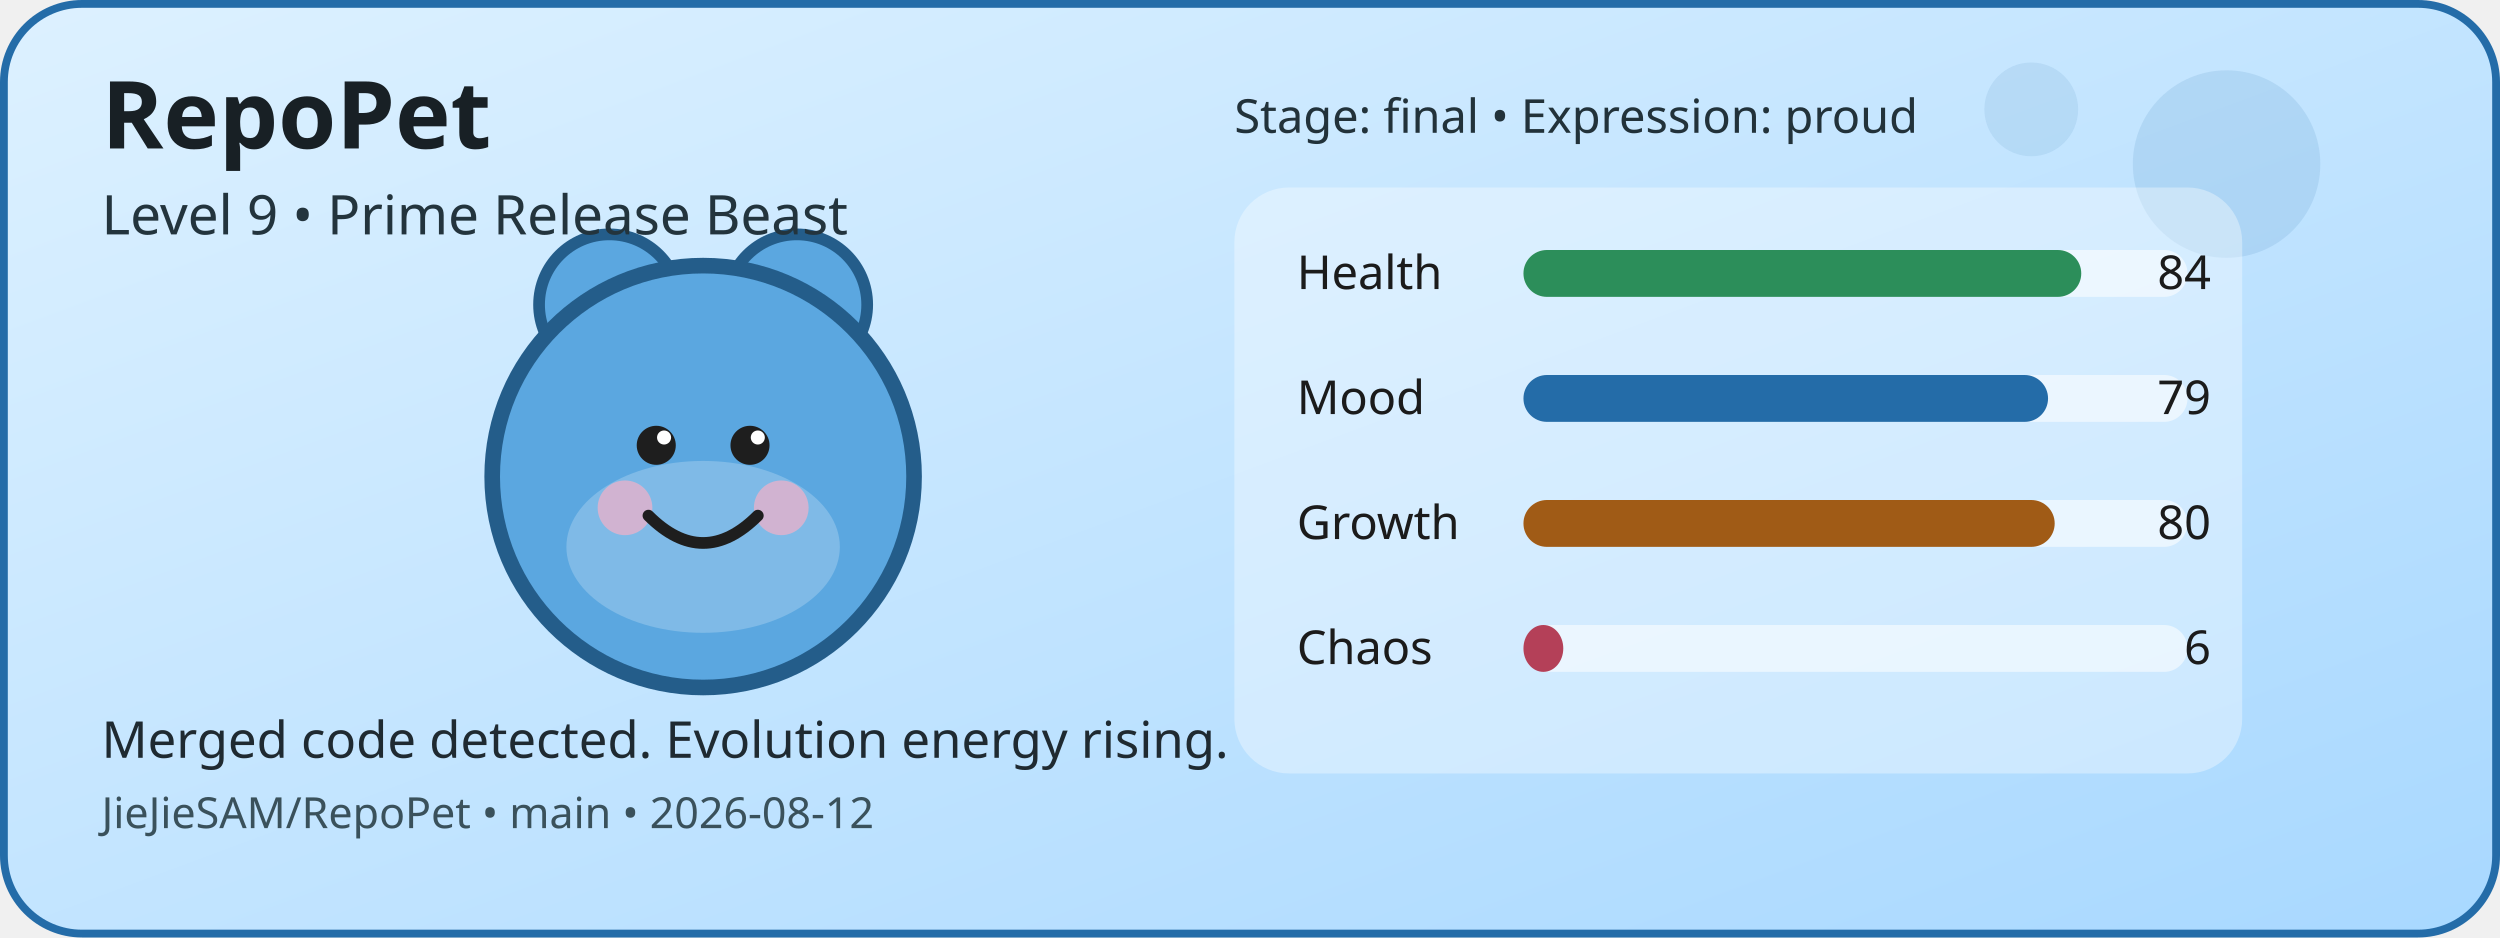
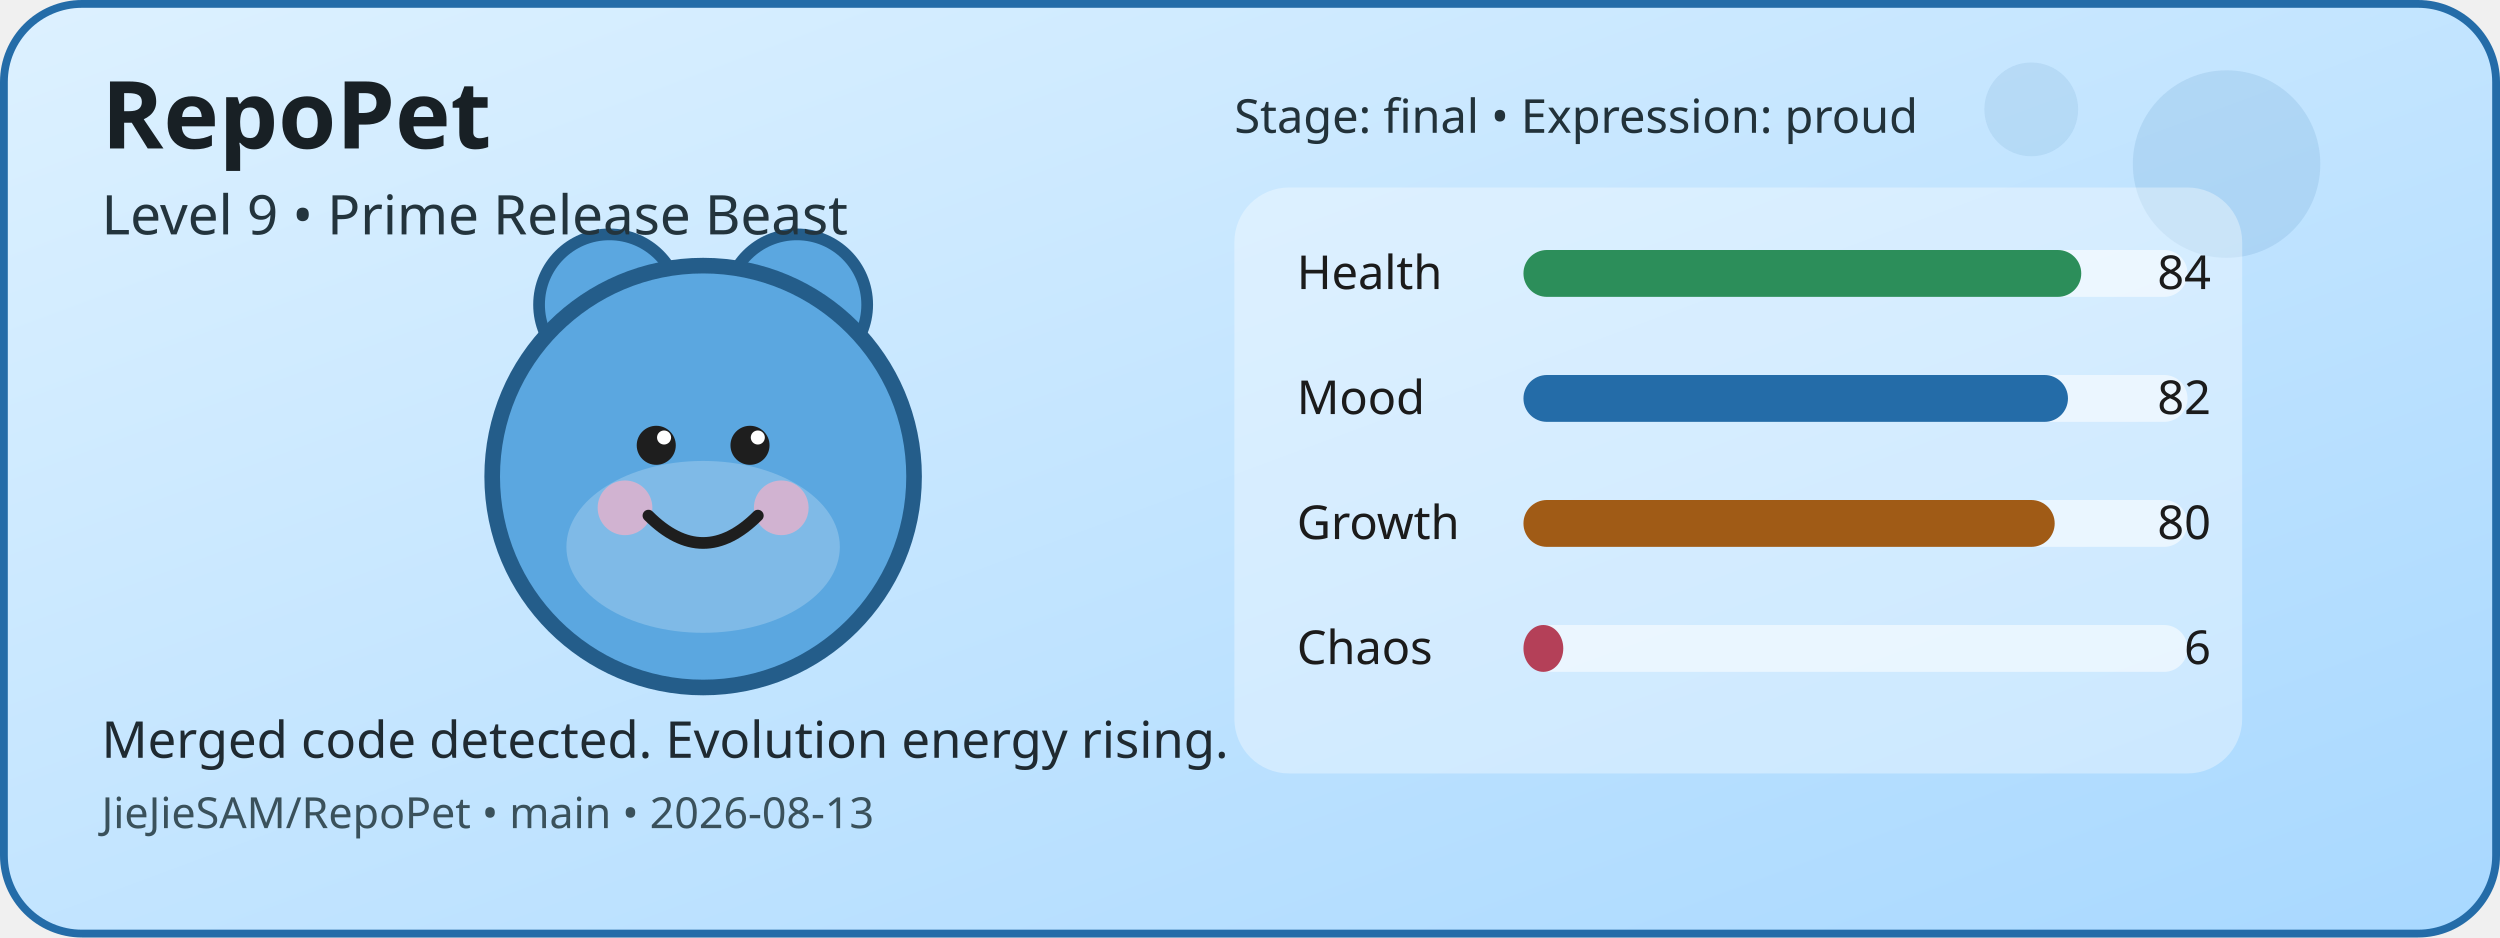
<svg xmlns="http://www.w3.org/2000/svg" width="640" height="240" viewBox="0 0 640 240" role="img" aria-label="RepoPet status card">
  <defs>
    <linearGradient id="cardGradient" x1="0" y1="0" x2="1" y2="1">
      <stop offset="0%" stop-color="#DDF1FF" />
      <stop offset="100%" stop-color="#A8D8FF" />
    </linearGradient>
  </defs>
  <rect x="1" y="1" width="638" height="238" rx="20" fill="url(#cardGradient)" stroke="#246CA8" stroke-width="2" />
  <circle cx="570" cy="42" r="24" fill="#246CA8" opacity="0.12" />
  <circle cx="520" cy="28" r="12" fill="#246CA8" opacity="0.1" />
  <circle cx="156" cy="78" r="18" fill="#5BA7E0" stroke="#245D8A" stroke-width="3" />
  <circle cx="204" cy="78" r="18" fill="#5BA7E0" stroke="#245D8A" stroke-width="3" />
  <circle cx="180" cy="122" r="54" fill="#5BA7E0" stroke="#245D8A" stroke-width="4" />
  <ellipse cx="180" cy="140" rx="35" ry="22" fill="#FFFFFF" opacity="0.22" />
  <circle cx="160" cy="130" r="7" fill="#F4B1C7" opacity="0.7" />
  <circle cx="200" cy="130" r="7" fill="#F4B1C7" opacity="0.7" />
  <circle cx="168" cy="114" r="5" fill="#1E1E1E" />
  <circle cx="192" cy="114" r="5" fill="#1E1E1E" />
  <circle cx="170" cy="112" r="1.8" fill="#FFFFFF" />
  <circle cx="194" cy="112" r="1.8" fill="#FFFFFF" />
  <path d="M166 132 Q180 146 194 132" fill="none" stroke="#1E1E1E" stroke-width="3" stroke-linecap="round" />
  <rect x="316" y="48" width="258" height="150" rx="14" fill="#FFFFFF" opacity="0.35" />
  <text x="332" y="74" font-family="Verdana, sans-serif" font-size="12" fill="#1B1B1B">Health</text>
  <rect x="390" y="64" width="170" height="12" rx="6" fill="#FFFFFF" opacity="0.55" />
  <rect x="390" y="64" width="142.8" height="12" rx="6" fill="#2C8E5A" />
  <text x="566" y="74" text-anchor="end" font-family="Verdana, sans-serif" font-size="12" fill="#1B1B1B">84</text>
  <text x="332" y="106" font-family="Verdana, sans-serif" font-size="12" fill="#1B1B1B">Mood</text>
  <rect x="390" y="96" width="170" height="12" rx="6" fill="#FFFFFF" opacity="0.55" />
-   <rect x="390" y="96" width="134.3" height="12" rx="6" fill="#246CA8" />
-   <text x="566" y="106" text-anchor="end" font-family="Verdana, sans-serif" font-size="12" fill="#1B1B1B">79</text>
+   <rect x="390" y="96" width="139.4" height="12" rx="6" fill="#246CA8" />
+   <text x="566" y="106" text-anchor="end" font-family="Verdana, sans-serif" font-size="12" fill="#1B1B1B">82</text>
  <text x="332" y="138" font-family="Verdana, sans-serif" font-size="12" fill="#1B1B1B">Growth</text>
  <rect x="390" y="128" width="170" height="12" rx="6" fill="#FFFFFF" opacity="0.55" />
  <rect x="390" y="128" width="136" height="12" rx="6" fill="#A05B16" />
  <text x="566" y="138" text-anchor="end" font-family="Verdana, sans-serif" font-size="12" fill="#1B1B1B">80</text>
  <text x="332" y="170" font-family="Verdana, sans-serif" font-size="12" fill="#1B1B1B">Chaos</text>
  <rect x="390" y="160" width="170" height="12" rx="6" fill="#FFFFFF" opacity="0.55" />
  <rect x="390" y="160" width="10.2" height="12" rx="6" fill="#B44058" />
  <text x="566" y="170" text-anchor="end" font-family="Verdana, sans-serif" font-size="12" fill="#1B1B1B">6</text>
  <text x="26" y="38" font-family="Verdana, sans-serif" font-size="24" font-weight="700" fill="#182025">RepoPet</text>
  <text x="26" y="60" font-family="Verdana, sans-serif" font-size="14" fill="#23343D">Level 9 • Prime Release Beast</text>
  <text x="26" y="194" font-family="Verdana, sans-serif" font-size="13" fill="#1F2A31">Merged code detected. Evolution energy rising.</text>
-   <text x="26" y="212" font-family="Verdana, sans-serif" font-size="11" fill="#3A515B">JieJieSAM/RepoPet • main • 2026-08-12</text>
+   <text x="26" y="212" font-family="Verdana, sans-serif" font-size="11" fill="#3A515B">JieJieSAM/RepoPet • main • 2026-08-13</text>
  <text x="316" y="34" font-family="Verdana, sans-serif" font-size="12" fill="#22323A">Stage: final • Expression: proud</text>
</svg>
